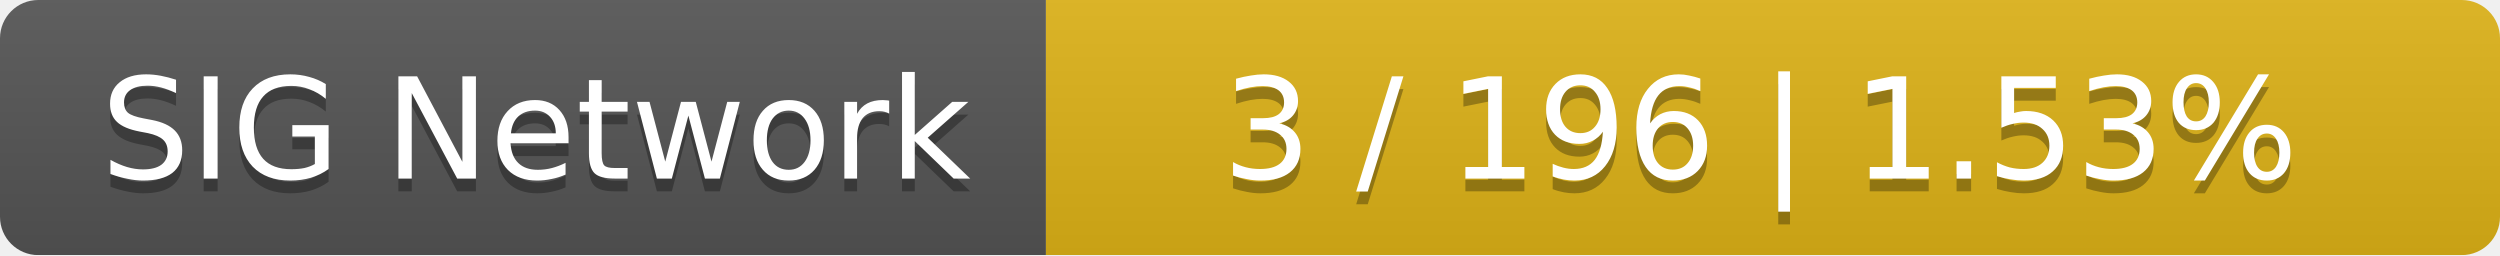
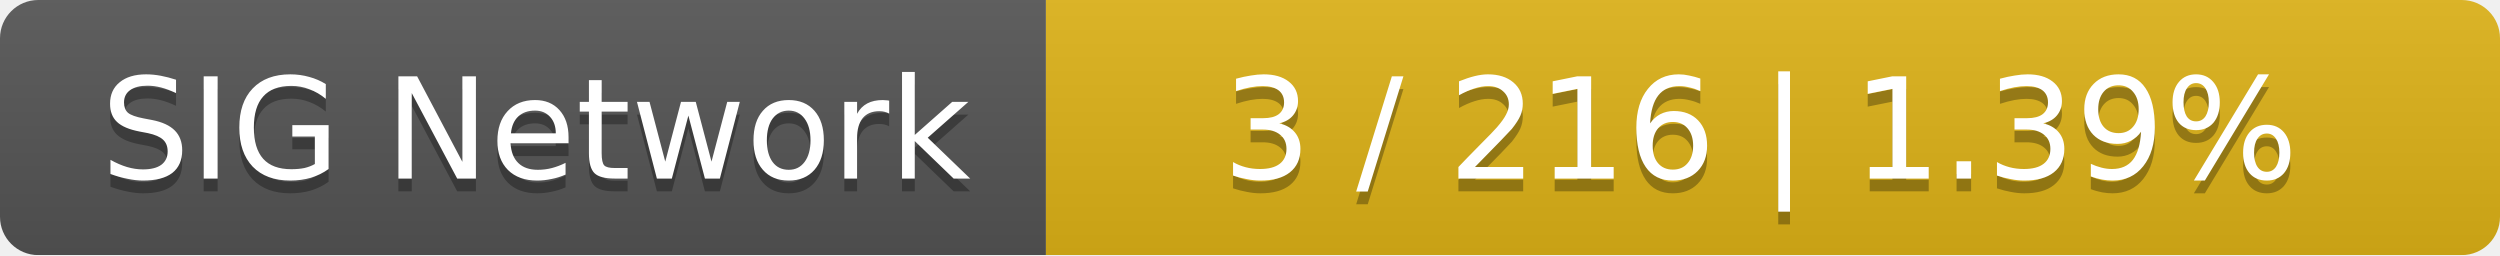
<svg xmlns="http://www.w3.org/2000/svg" width="196" height="20">
  <linearGradient id="smooth" x2="0" y2="100%">
    <stop offset="0" stop-color="#bbb" stop-opacity=".1" />
    <stop offset="1" stop-opacity=".1" />
  </linearGradient>
  <mask id="round">
    <rect width="196" height="20" rx="3" fill="#fff" />
  </mask>
  <g mask="url(#round)">
    <rect width="82" height="20" fill="#555" />
    <rect x="82" width="114" height="20" fill="#dfb317" />
    <rect width="196" height="20" fill="url(#smooth)" />
  </g>
  <g fill="#fff" text-anchor="middle" font-family="DejaVu Sans,Verdana,Geneva,sans-serif" font-size="11">
    <text x="42" y="15" fill="#010101" fill-opacity=".3">SIG Network</text>
    <text x="42" y="14">SIG Network</text>
-     <text x="138" y="15" fill="#010101" fill-opacity=".3">3 / 196    |    1.53%</text>
-     <text x="138" y="14">3 / 196    |    1.53%</text>
+     <text x="138" y="15" fill="#010101" fill-opacity=".3">3 / 216    |    1.39%</text>
+     <text x="138" y="14">3 / 216    |    1.39%</text>
  </g>
</svg>
